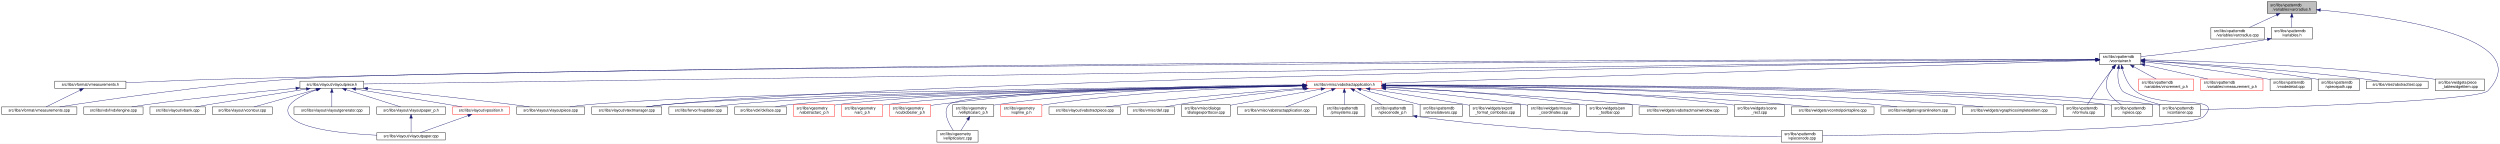
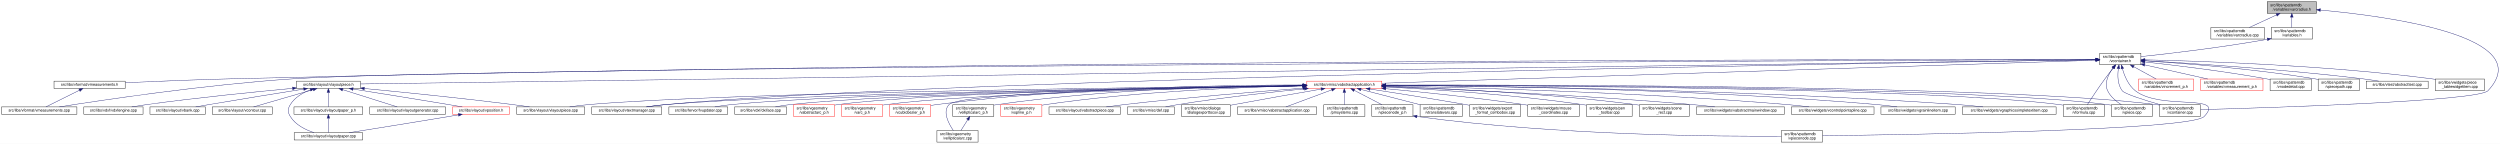
<svg xmlns="http://www.w3.org/2000/svg" xmlns:xlink="http://www.w3.org/1999/xlink" width="6501pt" height="374pt" viewBox="0.00 0.00 6501.38 374.00">
  <g id="graph0" class="graph" transform="scale(1 1) rotate(0) translate(4 370)">
    <polygon fill="white" stroke="transparent" points="-4,4 -4,-370 6497.38,-370 6497.38,4 -4,4" />
    <g id="node1" class="node">
      <g id="a_node1">
        <a xlink:title=" ">
          <polygon fill="#bfbfbf" stroke="black" points="5892,-335.5 5892,-365.5 6020,-365.5 6020,-335.5 5892,-335.5" />
          <text text-anchor="start" x="5900" y="-353.5" font-family="Helvetica,sans-Serif" font-size="10.00">src/libs/vpatterndb</text>
          <text text-anchor="middle" x="5956" y="-342.5" font-family="Helvetica,sans-Serif" font-size="10.00">/variables/varcradius.h</text>
        </a>
      </g>
    </g>
    <g id="node2" class="node">
      <g id="a_node2">
        <a xlink:href="../../d4/dfb/varcradius_8cpp.html" target="_top" xlink:title=" ">
          <polygon fill="white" stroke="black" points="5745.5,-268.5 5745.5,-298.5 5884.5,-298.5 5884.5,-268.5 5745.5,-268.5" />
          <text text-anchor="start" x="5753.5" y="-286.5" font-family="Helvetica,sans-Serif" font-size="10.00">src/libs/vpatterndb</text>
          <text text-anchor="middle" x="5815" y="-275.5" font-family="Helvetica,sans-Serif" font-size="10.00">/variables/varcradius.cpp</text>
        </a>
      </g>
    </g>
    <g id="edge1" class="edge">
      <path fill="none" stroke="midnightblue" d="M5916.15,-331.13C5893.75,-320.8 5866.22,-308.11 5845.54,-298.58" />
      <polygon fill="midnightblue" stroke="midnightblue" points="5914.86,-334.39 5925.41,-335.4 5917.79,-328.03 5914.86,-334.39" />
    </g>
    <g id="node3" class="node">
      <g id="a_node3">
        <a xlink:href="../../de/dca/variables_8h.html" target="_top" xlink:title=" ">
          <polygon fill="white" stroke="black" points="5902.5,-268.5 5902.5,-298.5 6009.5,-298.5 6009.5,-268.5 5902.5,-268.5" />
          <text text-anchor="start" x="5910.5" y="-286.5" font-family="Helvetica,sans-Serif" font-size="10.00">src/libs/vpatterndb</text>
          <text text-anchor="middle" x="5956" y="-275.5" font-family="Helvetica,sans-Serif" font-size="10.00">/variables.h</text>
        </a>
      </g>
    </g>
    <g id="edge2" class="edge">
      <path fill="none" stroke="midnightblue" d="M5956,-325.11C5956,-316.15 5956,-306.32 5956,-298.58" />
      <polygon fill="midnightblue" stroke="midnightblue" points="5952.5,-325.4 5956,-335.4 5959.5,-325.4 5952.5,-325.4" />
    </g>
    <g id="node31" class="node">
      <g id="a_node31">
        <a xlink:href="../../d6/d46/vcontainer_8cpp.html" target="_top" xlink:title=" ">
          <polygon fill="white" stroke="black" points="5611.5,-67.5 5611.5,-97.5 5718.5,-97.5 5718.5,-67.5 5611.5,-67.5" />
          <text text-anchor="start" x="5619.5" y="-85.5" font-family="Helvetica,sans-Serif" font-size="10.00">src/libs/vpatterndb</text>
          <text text-anchor="middle" x="5665" y="-74.5" font-family="Helvetica,sans-Serif" font-size="10.00">/vcontainer.cpp</text>
        </a>
      </g>
    </g>
    <g id="edge60" class="edge">
      <path fill="none" stroke="midnightblue" d="M6030.38,-343.84C6201.66,-328.27 6599.39,-276.06 6466,-134 6440.4,-106.73 5894.09,-89.68 5718.69,-84.89" />
      <polygon fill="midnightblue" stroke="midnightblue" points="6029.82,-340.38 6020.17,-344.75 6030.44,-347.35 6029.82,-340.38" />
    </g>
    <g id="node4" class="node">
      <g id="a_node4">
        <a xlink:href="../../d3/df7/vcontainer_8h.html" target="_top" xlink:title=" ">
          <polygon fill="white" stroke="black" points="5456.5,-201.5 5456.5,-231.5 5563.5,-231.5 5563.5,-201.5 5456.5,-201.5" />
          <text text-anchor="start" x="5464.5" y="-219.5" font-family="Helvetica,sans-Serif" font-size="10.00">src/libs/vpatterndb</text>
          <text text-anchor="middle" x="5510" y="-208.5" font-family="Helvetica,sans-Serif" font-size="10.00">/vcontainer.h</text>
        </a>
      </g>
    </g>
    <g id="edge3" class="edge">
      <path fill="none" stroke="midnightblue" d="M5892.35,-267.8C5769.64,-245.83 5636.2,-230.48 5563.68,-222.86" />
      <polygon fill="midnightblue" stroke="midnightblue" points="5891.84,-271.26 5902.3,-269.6 5893.08,-264.37 5891.84,-271.26" />
    </g>
    <g id="node5" class="node">
      <g id="a_node5">
        <a xlink:href="../../d4/dd6/vmeasurements_8h.html" target="_top" xlink:title=" ">
-           <polygon fill="white" stroke="black" points="138.5,-140 138.5,-159 323.5,-159 323.5,-140 138.5,-140" />
-           <text text-anchor="middle" x="231" y="-147" font-family="Helvetica,sans-Serif" font-size="10.00">src/libs/vformat/vmeasurements.h</text>
+           <polygon fill="white" stroke="black" points="136.5,-140 136.5,-159 321.5,-159 321.5,-140 136.5,-140" />
+           <text text-anchor="middle" x="229" y="-147" font-family="Helvetica,sans-Serif" font-size="10.00">src/libs/vformat/vmeasurements.h</text>
        </a>
      </g>
    </g>
    <g id="edge4" class="edge">
-       <path fill="none" stroke="midnightblue" d="M5446.26,-215.54C5024.1,-215.64 2586.75,-213.99 602,-165 507.11,-162.66 398.64,-158.21 323.6,-154.86" />
-       <polygon fill="midnightblue" stroke="midnightblue" points="5446.44,-219.04 5456.44,-215.53 5446.44,-212.04 5446.44,-219.04" />
+       <path fill="none" stroke="midnightblue" d="M5446.17,-215.55C5023.4,-215.74 2582.56,-214.57 595,-165 502.03,-162.68 395.83,-158.28 321.86,-154.93" />
+       <polygon fill="midnightblue" stroke="midnightblue" points="5446.36,-219.05 5456.36,-215.55 5446.36,-212.05 5446.36,-219.05" />
    </g>
    <g id="node6" class="node">
      <g id="a_node6">
        <a xlink:href="../../de/db3/vmeasurements_8cpp.html" target="_top" xlink:title=" ">
          <polygon fill="white" stroke="black" points="0,-73 0,-92 196,-92 196,-73 0,-73" />
          <text text-anchor="middle" x="98" y="-80" font-family="Helvetica,sans-Serif" font-size="10.00">src/libs/vformat/vmeasurements.cpp</text>
        </a>
      </g>
    </g>
    <g id="edge6" class="edge">
-       <path fill="none" stroke="midnightblue" d="M5446,-215.24C4915.53,-213.01 1254.64,-196.57 767,-165 536.69,-150.09 264.12,-109.77 151.14,-92.05" />
-       <polygon fill="midnightblue" stroke="midnightblue" points="5446.13,-218.74 5456.14,-215.28 5446.16,-211.74 5446.13,-218.74" />
+       <path fill="none" stroke="midnightblue" d="M5446.29,-215.25C4916.32,-213.1 1246.66,-197.1 758,-165 530.76,-150.07 261.87,-109.76 150.42,-92.05" />
+       <polygon fill="midnightblue" stroke="midnightblue" points="5446.41,-218.75 5456.42,-215.29 5446.44,-211.75 5446.41,-218.75" />
    </g>
    <g id="node7" class="node">
      <g id="a_node7">
        <a xlink:href="../../d6/de0/vlayoutpiece_8h.html" target="_top" xlink:title=" ">
-           <polygon fill="white" stroke="black" points="776,-140 776,-159 942,-159 942,-140 776,-140" />
-           <text text-anchor="middle" x="859" y="-147" font-family="Helvetica,sans-Serif" font-size="10.00">src/libs/vlayout/vlayoutpiece.h</text>
+           <polygon fill="white" stroke="black" points="767,-140 767,-159 933,-159 933,-140 767,-140" />
+           <text text-anchor="middle" x="850" y="-147" font-family="Helvetica,sans-Serif" font-size="10.00">src/libs/vlayout/vlayoutpiece.h</text>
        </a>
      </g>
    </g>
    <g id="edge7" class="edge">
-       <path fill="none" stroke="midnightblue" d="M5446.02,-214.61C4935.02,-207.46 1520.63,-159.75 942.18,-151.66" />
-       <polygon fill="midnightblue" stroke="midnightblue" points="5446.11,-218.11 5456.16,-214.75 5446.21,-211.11 5446.11,-218.11" />
+       <path fill="none" stroke="midnightblue" d="M5446.33,-214.61C4935.87,-207.49 1513.24,-159.75 933.39,-151.66" />
+       <polygon fill="midnightblue" stroke="midnightblue" points="5446.41,-218.11 5456.46,-214.75 5446.51,-211.11 5446.41,-218.11" />
    </g>
    <g id="node16" class="node">
      <g id="a_node16">
        <a xlink:href="../../d8/d70/vtextmanager_8cpp.html" target="_top" xlink:title=" ">
          <polygon fill="white" stroke="black" points="1535,-73 1535,-92 1717,-92 1717,-73 1535,-73" />
          <text text-anchor="middle" x="1626" y="-80" font-family="Helvetica,sans-Serif" font-size="10.00">src/libs/vlayout/vtextmanager.cpp</text>
        </a>
      </g>
    </g>
    <g id="edge18" class="edge">
      <path fill="none" stroke="midnightblue" d="M5446.07,-214.59C5011.94,-208.23 2490.63,-168.68 1726,-98 1710.19,-96.54 1693.06,-94.3 1677.52,-92.01" />
      <polygon fill="midnightblue" stroke="midnightblue" points="5446.19,-218.09 5456.24,-214.74 5446.29,-211.09 5446.19,-218.09" />
    </g>
    <g id="node17" class="node">
      <g id="a_node17">
        <a xlink:href="../../d5/d74/vabstractapplication_8h.html" target="_top" xlink:title=" ">
          <polygon fill="white" stroke="red" points="3394.5,-140 3394.5,-159 3589.5,-159 3589.5,-140 3394.5,-140" />
          <text text-anchor="middle" x="3492" y="-147" font-family="Helvetica,sans-Serif" font-size="10.00">src/libs/vmisc/vabstractapplication.h</text>
        </a>
      </g>
    </g>
    <g id="edge19" class="edge">
      <path fill="none" stroke="midnightblue" d="M5445.86,-213.43C5153.2,-204.01 3943.69,-165.05 3589.73,-153.65" />
      <polygon fill="midnightblue" stroke="midnightblue" points="5446.18,-216.95 5456.28,-213.77 5446.4,-209.95 5446.18,-216.95" />
    </g>
    <g id="edge52" class="edge">
      <path fill="none" stroke="midnightblue" d="M5504.87,-191.39C5502.56,-173.72 5502.65,-150.12 5515,-134 5521.37,-125.68 5573.38,-109.35 5614.39,-97.51" />
      <polygon fill="midnightblue" stroke="midnightblue" points="5501.46,-192.19 5506.53,-201.49 5508.36,-191.06 5501.46,-192.19" />
    </g>
    <g id="node32" class="node">
      <g id="a_node32">
        <a xlink:href="../../db/d11/vformula_8cpp.html" target="_top" xlink:title=" ">
          <polygon fill="white" stroke="black" points="5361.5,-67.5 5361.5,-97.5 5468.5,-97.5 5468.5,-67.5 5361.5,-67.5" />
          <text text-anchor="start" x="5369.5" y="-85.5" font-family="Helvetica,sans-Serif" font-size="10.00">src/libs/vpatterndb</text>
          <text text-anchor="middle" x="5415" y="-74.5" font-family="Helvetica,sans-Serif" font-size="10.00">/vformula.cpp</text>
        </a>
      </g>
    </g>
    <g id="edge53" class="edge">
      <path fill="none" stroke="midnightblue" d="M5491.82,-193.3C5484.85,-184.59 5476.91,-174.44 5470,-165 5453.06,-141.86 5434.67,-113.99 5424.03,-97.57" />
      <polygon fill="midnightblue" stroke="midnightblue" points="5489.14,-195.56 5498.15,-201.14 5494.59,-191.16 5489.14,-195.56" />
    </g>
-     <g id="node33" class="node">
-       <g id="a_node33">
+     <g id="node34" class="node">
+       <g id="a_node34">
+         <a xlink:href="../../d8/dba/vpiecenode_8cpp.html" target="_top" xlink:title=" ">
+           <polygon fill="white" stroke="black" points="4628.5,-0.5 4628.5,-30.5 4735.5,-30.5 4735.5,-0.5 4628.5,-0.5" />
+           <text text-anchor="start" x="4636.5" y="-18.5" font-family="Helvetica,sans-Serif" font-size="10.00">src/libs/vpatterndb</text>
+           <text text-anchor="middle" x="4682" y="-7.5" font-family="Helvetica,sans-Serif" font-size="10.00">/vpiecenode.cpp</text>
+         </a>
+       </g>
+     </g>
+     <g id="edge55" class="edge">
+       <path fill="none" stroke="midnightblue" d="M5515.3,-191.45C5520.65,-172.93 5530.81,-148.16 5549,-134 5616.03,-81.82 5786.6,-128.5 5728,-67 5693.49,-30.78 4944.95,-19.51 4735.83,-17.06" />
+       <polygon fill="midnightblue" stroke="midnightblue" points="5511.88,-190.69 5512.74,-201.25 5518.65,-192.46 5511.88,-190.69" />
+     </g>
+     <g id="node35" class="node">
+       <g id="a_node35">
        <a xlink:href="../../df/d7a/vpiece_8cpp.html" target="_top" xlink:title=" ">
          <polygon fill="white" stroke="black" points="5486.5,-67.5 5486.5,-97.5 5593.5,-97.5 5593.5,-67.5 5486.5,-67.5" />
          <text text-anchor="start" x="5494.5" y="-85.5" font-family="Helvetica,sans-Serif" font-size="10.00">src/libs/vpatterndb</text>
          <text text-anchor="middle" x="5540" y="-74.5" font-family="Helvetica,sans-Serif" font-size="10.00">/vpiece.cpp</text>
        </a>
      </g>
    </g>
-     <g id="edge55" class="edge">
+     <g id="edge57" class="edge">
      <path fill="none" stroke="midnightblue" d="M5490.88,-193.4C5478.97,-176.82 5467.55,-153.69 5477,-134 5484.46,-118.46 5499.3,-106.19 5512.7,-97.64" />
      <polygon fill="midnightblue" stroke="midnightblue" points="5488.18,-195.63 5497.05,-201.43 5493.73,-191.36 5488.18,-195.63" />
-     </g>
-     <g id="node35" class="node">
-       <g id="a_node35">
-         <a xlink:href="../../d8/dba/vpiecenode_8cpp.html" target="_top" xlink:title=" ">
-           <polygon fill="white" stroke="black" points="4628.5,-0.5 4628.5,-30.5 4735.5,-30.5 4735.5,-0.5 4628.5,-0.5" />
-           <text text-anchor="start" x="4636.5" y="-18.5" font-family="Helvetica,sans-Serif" font-size="10.00">src/libs/vpatterndb</text>
-           <text text-anchor="middle" x="4682" y="-7.5" font-family="Helvetica,sans-Serif" font-size="10.00">/vpiecenode.cpp</text>
-         </a>
-       </g>
-     </g>
-     <g id="edge56" class="edge">
-       <path fill="none" stroke="midnightblue" d="M5514.99,-191.46C5520.11,-172.95 5529.97,-148.19 5548,-134 5614.77,-81.48 5785.6,-128.5 5727,-67 5692.52,-30.82 4944.7,-19.52 4735.78,-17.07" />
-       <polygon fill="midnightblue" stroke="midnightblue" points="5511.57,-190.71 5512.56,-201.26 5518.37,-192.4 5511.57,-190.71" />
    </g>
    <g id="node45" class="node">
      <g id="a_node45">
        <a xlink:href="../../d1/de1/vincrement__p_8h.html" target="_top" xlink:title=" ">
          <polygon fill="white" stroke="red" points="5557.5,-134.5 5557.5,-164.5 5700.5,-164.5 5700.5,-134.5 5557.5,-134.5" />
          <text text-anchor="start" x="5565.5" y="-152.5" font-family="Helvetica,sans-Serif" font-size="10.00">src/libs/vpatterndb</text>
          <text text-anchor="middle" x="5629" y="-141.5" font-family="Helvetica,sans-Serif" font-size="10.00">/variables/vincrement_p.h</text>
        </a>
      </g>
    </g>
    <g id="edge50" class="edge">
      <path fill="none" stroke="midnightblue" d="M5544.65,-196.57C5563.37,-186.35 5586.09,-173.94 5603.23,-164.58" />
      <polygon fill="midnightblue" stroke="midnightblue" points="5542.92,-193.53 5535.82,-201.4 5546.28,-199.67 5542.92,-193.53" />
    </g>
    <g id="node46" class="node">
      <g id="a_node46">
        <a xlink:href="../../d6/dc1/vmeasurement__p_8h.html" target="_top" xlink:title=" ">
          <polygon fill="white" stroke="red" points="5719,-134.5 5719,-164.5 5881,-164.5 5881,-134.5 5719,-134.5" />
          <text text-anchor="start" x="5727" y="-152.5" font-family="Helvetica,sans-Serif" font-size="10.00">src/libs/vpatterndb</text>
          <text text-anchor="middle" x="5800" y="-141.5" font-family="Helvetica,sans-Serif" font-size="10.00">/variables/vmeasurement_p.h</text>
        </a>
      </g>
    </g>
    <g id="edge51" class="edge">
      <path fill="none" stroke="midnightblue" d="M5573.32,-201.31C5622.02,-190.39 5688.96,-175.39 5737.46,-164.52" />
      <polygon fill="midnightblue" stroke="midnightblue" points="5572.52,-197.9 5563.53,-203.5 5574.05,-204.73 5572.52,-197.9" />
    </g>
    <g id="node47" class="node">
      <g id="a_node47">
        <a xlink:href="../../d6/d91/vnodedetail_8cpp.html" target="_top" xlink:title=" ">
          <polygon fill="white" stroke="black" points="5899.5,-134.5 5899.5,-164.5 6006.5,-164.5 6006.5,-134.5 5899.5,-134.5" />
          <text text-anchor="start" x="5907.5" y="-152.5" font-family="Helvetica,sans-Serif" font-size="10.00">src/libs/vpatterndb</text>
          <text text-anchor="middle" x="5953" y="-141.5" font-family="Helvetica,sans-Serif" font-size="10.00">/vnodedetail.cpp</text>
        </a>
      </g>
    </g>
    <g id="edge54" class="edge">
      <path fill="none" stroke="midnightblue" d="M5574.06,-208.85C5649.83,-200.55 5779.61,-184.99 5890,-165 5893.09,-164.44 5896.26,-163.83 5899.45,-163.18" />
      <polygon fill="midnightblue" stroke="midnightblue" points="5573.3,-205.41 5563.74,-209.97 5574.06,-212.37 5573.3,-205.41" />
    </g>
    <g id="node48" class="node">
      <g id="a_node48">
        <a xlink:href="../../da/de1/vpiecepath_8cpp.html" target="_top" xlink:title=" ">
          <polygon fill="white" stroke="black" points="6024.5,-134.5 6024.5,-164.5 6131.5,-164.5 6131.5,-134.5 6024.5,-134.5" />
          <text text-anchor="start" x="6032.5" y="-152.5" font-family="Helvetica,sans-Serif" font-size="10.00">src/libs/vpatterndb</text>
          <text text-anchor="middle" x="6078" y="-141.5" font-family="Helvetica,sans-Serif" font-size="10.00">/vpiecepath.cpp</text>
        </a>
      </g>
    </g>
-     <g id="edge57" class="edge">
+     <g id="edge56" class="edge">
      <path fill="none" stroke="midnightblue" d="M5574.02,-211.79C5670.38,-205.61 5858.24,-191.21 6016,-165 6018.73,-164.55 6021.51,-164.04 6024.32,-163.51" />
      <polygon fill="midnightblue" stroke="midnightblue" points="5573.61,-208.31 5563.85,-212.44 5574.05,-215.3 5573.61,-208.31" />
    </g>
    <g id="node49" class="node">
      <g id="a_node49">
        <a xlink:href="../../d1/d3a/abstracttest_8cpp.html" target="_top" xlink:title=" ">
          <polygon fill="white" stroke="black" points="6149.5,-140 6149.5,-159 6310.5,-159 6310.5,-140 6149.5,-140" />
          <text text-anchor="middle" x="6230" y="-147" font-family="Helvetica,sans-Serif" font-size="10.00">src/libs/vtest/abstracttest.cpp</text>
        </a>
      </g>
    </g>
    <g id="edge58" class="edge">
      <path fill="none" stroke="midnightblue" d="M5574.05,-212.11C5688.25,-205.67 5934.43,-190.05 6141,-165 6154.37,-163.38 6168.8,-161.21 6182.07,-159.05" />
      <polygon fill="midnightblue" stroke="midnightblue" points="5573.54,-208.63 5563.75,-212.68 5573.93,-215.62 5573.54,-208.63" />
    </g>
    <g id="node50" class="node">
      <g id="a_node50">
        <a xlink:href="../../da/db4/piece__tablewidgetitem_8cpp.html" target="_top" xlink:title=" ">
          <polygon fill="white" stroke="black" points="6329,-134.5 6329,-164.5 6457,-164.5 6457,-134.5 6329,-134.5" />
          <text text-anchor="start" x="6337" y="-152.5" font-family="Helvetica,sans-Serif" font-size="10.00">src/libs/vwidgets/piece</text>
          <text text-anchor="middle" x="6393" y="-141.5" font-family="Helvetica,sans-Serif" font-size="10.00">_tablewidgetitem.cpp</text>
        </a>
      </g>
    </g>
    <g id="edge59" class="edge">
      <path fill="none" stroke="midnightblue" d="M5574.12,-214.41C5711.43,-211.45 6043.9,-200.86 6320,-165 6322.95,-164.62 6325.95,-164.19 6328.99,-163.72" />
      <polygon fill="midnightblue" stroke="midnightblue" points="5573.71,-210.92 5563.79,-214.63 5573.86,-217.92 5573.71,-210.92" />
    </g>
    <g id="edge5" class="edge">
-       <path fill="none" stroke="midnightblue" d="M204.28,-135.44C177.94,-122.57 138.43,-103.26 115.73,-92.17" />
-       <polygon fill="midnightblue" stroke="midnightblue" points="202.82,-138.62 213.34,-139.87 205.89,-132.33 202.82,-138.62" />
+       <path fill="none" stroke="midnightblue" d="M202.34,-135.27C176.4,-122.4 137.72,-103.21 115.47,-92.17" />
+       <polygon fill="midnightblue" stroke="midnightblue" points="201.09,-138.56 211.6,-139.87 204.2,-132.29 201.09,-138.56" />
    </g>
    <g id="node8" class="node">
      <g id="a_node8">
        <a xlink:href="../../dd/d66/vdxfengine_8cpp.html" target="_top" xlink:title=" ">
          <polygon fill="white" stroke="black" points="214,-73 214,-92 368,-92 368,-73 214,-73" />
          <text text-anchor="middle" x="291" y="-80" font-family="Helvetica,sans-Serif" font-size="10.00">src/libs/vdxf/vdxfengine.cpp</text>
        </a>
      </g>
    </g>
    <g id="edge8" class="edge">
-       <path fill="none" stroke="midnightblue" d="M765.55,-140.46C668.29,-131.68 511.66,-116.39 377,-98 364.4,-96.28 350.81,-94.13 338.23,-92.01" />
-       <polygon fill="midnightblue" stroke="midnightblue" points="765.38,-143.96 775.65,-141.36 766,-136.98 765.38,-143.96" />
+       <path fill="none" stroke="midnightblue" d="M756.72,-140.23C661.17,-131.35 508.43,-116.08 377,-98 364.55,-96.29 351.13,-94.16 338.68,-92.07" />
+       <polygon fill="midnightblue" stroke="midnightblue" points="756.65,-143.73 766.93,-141.17 757.3,-136.76 756.65,-143.73" />
    </g>
    <g id="node9" class="node">
      <g id="a_node9">
        <a xlink:href="../../de/da8/vbank_8cpp.html" target="_top" xlink:title=" ">
          <polygon fill="white" stroke="black" points="386,-73 386,-92 530,-92 530,-73 386,-73" />
          <text text-anchor="middle" x="458" y="-80" font-family="Helvetica,sans-Serif" font-size="10.00">src/libs/vlayout/vbank.cpp</text>
        </a>
      </g>
    </g>
    <g id="edge9" class="edge">
-       <path fill="none" stroke="midnightblue" d="M792.51,-138.42C727.74,-128.5 626.52,-112.74 539,-98 527.87,-96.13 515.9,-94.03 504.66,-92.02" />
-       <polygon fill="midnightblue" stroke="midnightblue" points="792.17,-141.9 802.58,-139.96 793.23,-134.98 792.17,-141.9" />
+       <path fill="none" stroke="midnightblue" d="M785.57,-138.35C722.64,-128.36 624.17,-112.54 539,-98 528.02,-96.13 516.21,-94.05 505.09,-92.06" />
+       <polygon fill="midnightblue" stroke="midnightblue" points="785.32,-141.85 795.74,-139.96 786.41,-134.94 785.32,-141.85" />
    </g>
    <g id="node10" class="node">
      <g id="a_node10">
        <a xlink:href="../../df/d5d/vcontour_8cpp.html" target="_top" xlink:title=" ">
          <polygon fill="white" stroke="black" points="548,-73 548,-92 704,-92 704,-73 548,-73" />
          <text text-anchor="middle" x="626" y="-80" font-family="Helvetica,sans-Serif" font-size="10.00">src/libs/vlayout/vcontour.cpp</text>
        </a>
      </g>
    </g>
    <g id="edge10" class="edge">
-       <path fill="none" stroke="midnightblue" d="M818.39,-137.17C772.32,-124.32 698.2,-103.64 656.7,-92.06" />
-       <polygon fill="midnightblue" stroke="midnightblue" points="817.49,-140.55 828.06,-139.87 819.37,-133.81 817.49,-140.55" />
+       <path fill="none" stroke="midnightblue" d="M810.4,-137.01C766.07,-124.15 695.25,-103.59 655.51,-92.06" />
+       <polygon fill="midnightblue" stroke="midnightblue" points="809.68,-140.44 820.25,-139.87 811.63,-133.72 809.68,-140.44" />
    </g>
    <g id="node11" class="node">
      <g id="a_node11">
        <a xlink:href="../../d1/dd1/vlayoutpaper_8cpp.html" target="_top" xlink:title=" ">
-           <polygon fill="white" stroke="black" points="976,-6 976,-25 1154,-25 1154,-6 976,-6" />
-           <text text-anchor="middle" x="1065" y="-13" font-family="Helvetica,sans-Serif" font-size="10.00">src/libs/vlayout/vlayoutpaper.cpp</text>
+           <polygon fill="white" stroke="black" points="761,-6 761,-25 939,-25 939,-6 761,-6" />
+           <text text-anchor="middle" x="850" y="-13" font-family="Helvetica,sans-Serif" font-size="10.00">src/libs/vlayout/vlayoutpaper.cpp</text>
        </a>
      </g>
    </g>
    <g id="edge11" class="edge">
-       <path fill="none" stroke="midnightblue" d="M819.85,-136.68C779.41,-122.51 725.53,-96.9 751,-67 779.42,-33.64 893.34,-22.23 975.79,-18.38" />
-       <polygon fill="midnightblue" stroke="midnightblue" points="818.93,-140.06 829.52,-139.95 821.17,-133.43 818.93,-140.06" />
+       <path fill="none" stroke="midnightblue" d="M803.17,-136.5C783.49,-128.89 762.52,-116.81 751,-98 743.8,-86.25 743.8,-78.75 751,-67 764.4,-45.12 790.6,-32.34 812.68,-25.12" />
+       <polygon fill="midnightblue" stroke="midnightblue" points="802.09,-139.83 812.68,-139.88 804.43,-133.23 802.09,-139.83" />
    </g>
    <g id="node12" class="node">
      <g id="a_node12">
-         <a xlink:href="../../d3/d39/vlayoutgenerator_8cpp.html" target="_top" xlink:title=" ">
-           <polygon fill="white" stroke="black" points="760.5,-73 760.5,-92 957.5,-92 957.5,-73 760.5,-73" />
-           <text text-anchor="middle" x="859" y="-80" font-family="Helvetica,sans-Serif" font-size="10.00">src/libs/vlayout/vlayoutgenerator.cpp</text>
+         <a xlink:href="../../d2/d2d/vlayoutpaper__p_8h.html" target="_top" xlink:title=" ">
+           <polygon fill="white" stroke="black" points="760.5,-73 760.5,-92 939.5,-92 939.5,-73 760.5,-73" />
+           <text text-anchor="middle" x="850" y="-80" font-family="Helvetica,sans-Serif" font-size="10.00">src/libs/vlayout/vlayoutpaper_p.h</text>
        </a>
      </g>
    </g>
    <g id="edge12" class="edge">
-       <path fill="none" stroke="midnightblue" d="M859,-129.54C859,-117.17 859,-101.62 859,-92.13" />
-       <polygon fill="midnightblue" stroke="midnightblue" points="855.5,-129.73 859,-139.73 862.5,-129.73 855.5,-129.73" />
+       <path fill="none" stroke="midnightblue" d="M850,-129.54C850,-117.17 850,-101.62 850,-92.13" />
+       <polygon fill="midnightblue" stroke="midnightblue" points="846.5,-129.73 850,-139.73 853.5,-129.73 846.5,-129.73" />
    </g>
    <g id="node13" class="node">
      <g id="a_node13">
-         <a xlink:href="../../d2/d2d/vlayoutpaper__p_8h.html" target="_top" xlink:title=" ">
-           <polygon fill="white" stroke="black" points="975.5,-73 975.5,-92 1154.5,-92 1154.5,-73 975.5,-73" />
-           <text text-anchor="middle" x="1065" y="-80" font-family="Helvetica,sans-Serif" font-size="10.00">src/libs/vlayout/vlayoutpaper_p.h</text>
-         </a>
-       </g>
-     </g>
-     <g id="edge13" class="edge">
-       <path fill="none" stroke="midnightblue" d="M895.93,-136.85C936.73,-123.97 1001.47,-103.55 1037.86,-92.06" />
-       <polygon fill="midnightblue" stroke="midnightblue" points="894.84,-133.52 886.36,-139.87 896.94,-140.2 894.84,-133.52" />
+         <a xlink:href="../../d3/d39/vlayoutgenerator_8cpp.html" target="_top" xlink:title=" ">
+           <polygon fill="white" stroke="black" points="957.5,-73 957.5,-92 1154.5,-92 1154.5,-73 957.5,-73" />
+           <text text-anchor="middle" x="1056" y="-80" font-family="Helvetica,sans-Serif" font-size="10.00">src/libs/vlayout/vlayoutgenerator.cpp</text>
+         </a>
+       </g>
+     </g>
+     <g id="edge14" class="edge">
+       <path fill="none" stroke="midnightblue" d="M886.93,-136.85C927.73,-123.97 992.47,-103.55 1028.86,-92.06" />
+       <polygon fill="midnightblue" stroke="midnightblue" points="885.84,-133.52 877.36,-139.87 887.94,-140.2 885.84,-133.52" />
    </g>
    <g id="node14" class="node">
      <g id="a_node14">
        <a xlink:href="../../dd/d70/vlayoutpiece_8cpp.html" target="_top" xlink:title=" ">
          <polygon fill="white" stroke="black" points="1339.5,-73 1339.5,-92 1516.5,-92 1516.5,-73 1339.5,-73" />
          <text text-anchor="middle" x="1428" y="-80" font-family="Helvetica,sans-Serif" font-size="10.00">src/libs/vlayout/vlayoutpiece.cpp</text>
        </a>
      </g>
    </g>
    <g id="edge15" class="edge">
-       <path fill="none" stroke="midnightblue" d="M952.24,-139.62C1047.35,-130.29 1199.14,-114.69 1330,-98 1343.99,-96.22 1359.07,-94.09 1373.11,-92.02" />
-       <polygon fill="midnightblue" stroke="midnightblue" points="951.68,-136.15 942.07,-140.61 952.37,-143.12 951.68,-136.15" />
+       <path fill="none" stroke="midnightblue" d="M943.42,-139.84C1040.25,-130.6 1195.92,-114.97 1330,-98 1343.99,-96.23 1359.07,-94.11 1373.11,-92.04" />
+       <polygon fill="midnightblue" stroke="midnightblue" points="942.99,-136.37 933.37,-140.8 943.66,-143.34 942.99,-136.37" />
    </g>
    <g id="node15" class="node">
      <g id="a_node15">
        <a xlink:href="../../db/d5c/vposition_8h.html" target="_top" xlink:title=" ">
          <polygon fill="white" stroke="red" points="1173,-73 1173,-92 1321,-92 1321,-73 1173,-73" />
          <text text-anchor="middle" x="1247" y="-80" font-family="Helvetica,sans-Serif" font-size="10.00">src/libs/vlayout/vposition.h</text>
        </a>
      </g>
    </g>
    <g id="edge16" class="edge">
-       <path fill="none" stroke="midnightblue" d="M920.85,-138.34C982.29,-128.23 1079.18,-112.2 1163,-98 1174.24,-96.1 1186.31,-94.03 1197.71,-92.06" />
-       <polygon fill="midnightblue" stroke="midnightblue" points="920.22,-134.9 910.92,-139.98 921.36,-141.81 920.22,-134.9" />
-     </g>
-     <g id="edge14" class="edge">
-       <path fill="none" stroke="midnightblue" d="M1065,-62.54C1065,-50.17 1065,-34.62 1065,-25.13" />
-       <polygon fill="midnightblue" stroke="midnightblue" points="1061.5,-62.73 1065,-72.73 1068.5,-62.73 1061.5,-62.73" />
+       <path fill="none" stroke="midnightblue" d="M914.26,-138.34C977.56,-128.29 1076.99,-112.36 1163,-98 1174.39,-96.1 1186.63,-94.01 1198.16,-92.02" />
+       <polygon fill="midnightblue" stroke="midnightblue" points="913.36,-134.94 904.03,-139.97 914.46,-141.86 913.36,-134.94" />
+     </g>
+     <g id="edge13" class="edge">
+       <path fill="none" stroke="midnightblue" d="M850,-62.54C850,-50.17 850,-34.62 850,-25.13" />
+       <polygon fill="midnightblue" stroke="midnightblue" points="846.5,-62.73 850,-72.73 853.5,-62.73 846.5,-62.73" />
    </g>
    <g id="edge17" class="edge">
-       <path fill="none" stroke="midnightblue" d="M1213.22,-69.44C1177.12,-56.54 1120.79,-36.42 1088.98,-25.06" />
-       <polygon fill="midnightblue" stroke="midnightblue" points="1212.24,-72.8 1222.83,-72.87 1214.59,-66.21 1212.24,-72.8" />
+       <path fill="none" stroke="midnightblue" d="M1188.3,-71.28C1179.81,-69.83 1171.18,-68.37 1163,-67 1072.2,-51.84 966.44,-34.93 904.03,-25.03" />
+       <polygon fill="midnightblue" stroke="midnightblue" points="1187.71,-74.73 1198.16,-72.98 1188.89,-67.83 1187.71,-74.73" />
    </g>
    <g id="edge30" class="edge">
      <path fill="none" stroke="midnightblue" d="M3384.37,-147.46C3028.47,-143.73 1891.46,-129.61 1526,-98 1510.15,-96.63 1492.96,-94.36 1477.47,-92.01" />
      <polygon fill="midnightblue" stroke="midnightblue" points="3384.38,-150.96 3394.42,-147.56 3384.45,-143.96 3384.38,-150.96" />
    </g>
    <g id="edge31" class="edge">
      <path fill="none" stroke="midnightblue" d="M3384.42,-147.05C3053.04,-142.34 2050.66,-126.09 1726,-98 1709.92,-96.61 1692.48,-94.35 1676.74,-92.02" />
      <polygon fill="midnightblue" stroke="midnightblue" points="3384.45,-150.55 3394.5,-147.2 3384.55,-143.55 3384.45,-150.55" />
    </g>
    <g id="node18" class="node">
      <g id="a_node18">
        <a xlink:href="../../d4/d90/fvupdater_8cpp.html" target="_top" xlink:title=" ">
          <polygon fill="white" stroke="black" points="1735.5,-73 1735.5,-92 1888.5,-92 1888.5,-73 1735.5,-73" />
          <text text-anchor="middle" x="1812" y="-80" font-family="Helvetica,sans-Serif" font-size="10.00">src/libs/fervor/fvupdater.cpp</text>
        </a>
      </g>
    </g>
    <g id="edge20" class="edge">
      <path fill="none" stroke="midnightblue" d="M3384,-147.02C3074.23,-142.45 2186.42,-127.13 1897,-98 1883.3,-96.62 1868.46,-94.36 1855.09,-92.03" />
      <polygon fill="midnightblue" stroke="midnightblue" points="3384.28,-150.52 3394.33,-147.17 3384.38,-143.52 3384.28,-150.52" />
    </g>
    <g id="node19" class="node">
      <g id="a_node19">
        <a xlink:href="../../d9/dc8/dxiface_8cpp.html" target="_top" xlink:title=" ">
          <polygon fill="white" stroke="black" points="1906.5,-73 1906.5,-92 2041.5,-92 2041.5,-73 1906.5,-73" />
          <text text-anchor="middle" x="1974" y="-80" font-family="Helvetica,sans-Serif" font-size="10.00">src/libs/vdxf/dxiface.cpp</text>
        </a>
      </g>
    </g>
    <g id="edge21" class="edge">
      <path fill="none" stroke="midnightblue" d="M3384.31,-146.87C3095.53,-142.17 2308.32,-126.99 2050,-98 2037.72,-96.62 2024.45,-94.36 2012.49,-92.03" />
      <polygon fill="midnightblue" stroke="midnightblue" points="3384.32,-150.37 3394.37,-147.04 3384.43,-143.37 3384.32,-150.37" />
    </g>
    <g id="node20" class="node">
      <g id="a_node20">
        <a xlink:href="../../da/d75/vabstractarc__p_8h.html" target="_top" xlink:title=" ">
          <polygon fill="white" stroke="red" points="2059.5,-67.5 2059.5,-97.5 2166.5,-97.5 2166.5,-67.5 2059.5,-67.5" />
          <text text-anchor="start" x="2067.5" y="-85.5" font-family="Helvetica,sans-Serif" font-size="10.00">src/libs/vgeometry</text>
          <text text-anchor="middle" x="2113" y="-74.5" font-family="Helvetica,sans-Serif" font-size="10.00">/vabstractarc_p.h</text>
        </a>
      </g>
    </g>
    <g id="edge22" class="edge">
      <path fill="none" stroke="midnightblue" d="M3384.14,-147.02C3112.91,-142.89 2407.56,-129.36 2175,-98 2172.26,-97.63 2169.47,-97.2 2166.65,-96.71" />
      <polygon fill="midnightblue" stroke="midnightblue" points="3384.33,-150.53 3394.38,-147.18 3384.44,-143.53 3384.33,-150.53" />
    </g>
    <g id="node21" class="node">
      <g id="a_node21">
        <a xlink:href="../../dc/da3/varc__p_8h.html" target="_top" xlink:title=" ">
          <polygon fill="white" stroke="red" points="2184.5,-67.5 2184.5,-97.5 2291.5,-97.5 2291.5,-67.5 2184.5,-67.5" />
          <text text-anchor="start" x="2192.5" y="-85.5" font-family="Helvetica,sans-Serif" font-size="10.00">src/libs/vgeometry</text>
          <text text-anchor="middle" x="2238" y="-74.5" font-family="Helvetica,sans-Serif" font-size="10.00">/varc_p.h</text>
        </a>
      </g>
    </g>
    <g id="edge23" class="edge">
      <path fill="none" stroke="midnightblue" d="M3384.13,-146.52C3131.58,-141.46 2507.6,-126.42 2300,-98 2297.26,-97.63 2294.47,-97.19 2291.65,-96.7" />
      <polygon fill="midnightblue" stroke="midnightblue" points="3384.35,-150.02 3394.42,-146.72 3384.49,-143.02 3384.35,-150.02" />
    </g>
    <g id="node22" class="node">
      <g id="a_node22">
        <a xlink:href="../../d5/d8e/vcubicbezier__p_8h.html" target="_top" xlink:title=" ">
          <polygon fill="white" stroke="red" points="2309.5,-67.5 2309.5,-97.5 2416.5,-97.5 2416.5,-67.5 2309.5,-67.5" />
          <text text-anchor="start" x="2317.5" y="-85.5" font-family="Helvetica,sans-Serif" font-size="10.00">src/libs/vgeometry</text>
          <text text-anchor="middle" x="2363" y="-74.5" font-family="Helvetica,sans-Serif" font-size="10.00">/vcubicbezier_p.h</text>
        </a>
      </g>
    </g>
    <g id="edge24" class="edge">
      <path fill="none" stroke="midnightblue" d="M3384.15,-149.14C3191.82,-148.99 2777.31,-142.86 2431,-98 2426.33,-97.4 2421.51,-96.64 2416.68,-95.79" />
      <polygon fill="midnightblue" stroke="midnightblue" points="3384.26,-152.64 3394.26,-149.14 3384.26,-145.64 3384.26,-152.64" />
    </g>
    <g id="node23" class="node">
      <g id="a_node23">
        <a xlink:href="../../d6/dfb/vellipticalarc_8cpp.html" target="_top" xlink:title=" ">
          <polygon fill="white" stroke="black" points="2432.5,-0.5 2432.5,-30.5 2539.5,-30.5 2539.5,-0.5 2432.5,-0.5" />
          <text text-anchor="start" x="2440.5" y="-18.5" font-family="Helvetica,sans-Serif" font-size="10.00">src/libs/vgeometry</text>
          <text text-anchor="middle" x="2486" y="-7.5" font-family="Helvetica,sans-Serif" font-size="10.00">/vellipticalarc.cpp</text>
        </a>
      </g>
    </g>
    <g id="edge25" class="edge">
      <path fill="none" stroke="midnightblue" d="M3384.1,-147.15C3126.64,-143.42 2495.35,-130.92 2464,-98 2446.42,-79.53 2462.9,-48.52 2475.26,-30.54" />
      <polygon fill="midnightblue" stroke="midnightblue" points="3384.17,-150.66 3394.22,-147.3 3384.27,-143.66 3384.17,-150.66" />
    </g>
    <g id="node24" class="node">
      <g id="a_node24">
        <a xlink:href="../../df/dde/vellipticalarc__p_8h.html" target="_top" xlink:title=" ">
          <polygon fill="white" stroke="black" points="2473.5,-67.5 2473.5,-97.5 2580.5,-97.5 2580.5,-67.5 2473.5,-67.5" />
          <text text-anchor="start" x="2481.5" y="-85.5" font-family="Helvetica,sans-Serif" font-size="10.00">src/libs/vgeometry</text>
          <text text-anchor="middle" x="2527" y="-74.5" font-family="Helvetica,sans-Serif" font-size="10.00">/vellipticalarc_p.h</text>
        </a>
      </g>
    </g>
    <g id="edge26" class="edge">
      <path fill="none" stroke="midnightblue" d="M3384.03,-148.51C3214.04,-147.16 2874,-138.98 2589,-98 2586.26,-97.61 2583.47,-97.15 2580.66,-96.65" />
      <polygon fill="midnightblue" stroke="midnightblue" points="3384.21,-152.01 3394.24,-148.58 3384.26,-145.01 3384.21,-152.01" />
    </g>
    <g id="node25" class="node">
      <g id="a_node25">
        <a xlink:href="../../d1/d76/vspline__p_8h.html" target="_top" xlink:title=" ">
          <polygon fill="white" stroke="red" points="2598.5,-67.5 2598.5,-97.5 2705.5,-97.5 2705.5,-67.5 2598.5,-67.5" />
          <text text-anchor="start" x="2606.5" y="-85.5" font-family="Helvetica,sans-Serif" font-size="10.00">src/libs/vgeometry</text>
          <text text-anchor="middle" x="2652" y="-74.5" font-family="Helvetica,sans-Serif" font-size="10.00">/vspline_p.h</text>
        </a>
      </g>
    </g>
    <g id="edge28" class="edge">
      <path fill="none" stroke="midnightblue" d="M3384.09,-146.97C3233.51,-143.6 2952.14,-132.76 2715,-98 2711.89,-97.54 2708.71,-97.01 2705.5,-96.43" />
      <polygon fill="midnightblue" stroke="midnightblue" points="3384.19,-150.48 3394.26,-147.19 3384.34,-143.48 3384.19,-150.48" />
    </g>
    <g id="node26" class="node">
      <g id="a_node26">
        <a xlink:href="../../d9/d15/vabstractpiece_8cpp.html" target="_top" xlink:title=" ">
          <polygon fill="white" stroke="black" points="2724,-73 2724,-92 2910,-92 2910,-73 2724,-73" />
          <text text-anchor="middle" x="2817" y="-80" font-family="Helvetica,sans-Serif" font-size="10.00">src/libs/vlayout/vabstractpiece.cpp</text>
        </a>
      </g>
    </g>
    <g id="edge29" class="edge">
      <path fill="none" stroke="midnightblue" d="M3384.01,-140.71C3268.69,-131.98 3080.67,-116.6 2919,-98 2904.07,-96.28 2887.96,-94.13 2873.05,-92.02" />
      <polygon fill="midnightblue" stroke="midnightblue" points="3384.02,-144.22 3394.25,-141.48 3384.55,-137.24 3384.02,-144.22" />
    </g>
    <g id="node27" class="node">
      <g id="a_node27">
        <a xlink:href="../../d6/d0b/def_8cpp.html" target="_top" xlink:title=" ">
          <polygon fill="white" stroke="black" points="2928,-73 2928,-92 3050,-92 3050,-73 2928,-73" />
          <text text-anchor="middle" x="2989" y="-80" font-family="Helvetica,sans-Serif" font-size="10.00">src/libs/vmisc/def.cpp</text>
        </a>
      </g>
    </g>
    <g id="edge32" class="edge">
      <path fill="none" stroke="midnightblue" d="M3388.36,-139C3300.42,-130.33 3171.05,-116.1 3059,-98 3048.59,-96.32 3037.37,-94.15 3027.03,-92.01" />
      <polygon fill="midnightblue" stroke="midnightblue" points="3388.04,-142.49 3398.34,-139.98 3388.73,-135.52 3388.04,-142.49" />
    </g>
    <g id="node28" class="node">
      <g id="a_node28">
        <a xlink:href="../../db/d65/dialogexporttocsv_8cpp.html" target="_top" xlink:title=" ">
          <polygon fill="white" stroke="black" points="3068.5,-67.5 3068.5,-97.5 3195.5,-97.5 3195.5,-67.5 3068.5,-67.5" />
          <text text-anchor="start" x="3076.5" y="-85.5" font-family="Helvetica,sans-Serif" font-size="10.00">src/libs/vmisc/dialogs</text>
          <text text-anchor="middle" x="3132" y="-74.5" font-family="Helvetica,sans-Serif" font-size="10.00">/dialogexporttocsv.cpp</text>
        </a>
      </g>
    </g>
    <g id="edge33" class="edge">
      <path fill="none" stroke="midnightblue" d="M3431.54,-138.26C3373.41,-128.32 3283.11,-112.63 3205,-98 3201.95,-97.43 3198.83,-96.84 3195.69,-96.24" />
      <polygon fill="midnightblue" stroke="midnightblue" points="3431.2,-141.75 3441.65,-139.98 3432.38,-134.85 3431.2,-141.75" />
    </g>
    <g id="node29" class="node">
      <g id="a_node29">
        <a xlink:href="../../d0/df6/vabstractapplication_8cpp.html" target="_top" xlink:title=" ">
          <polygon fill="white" stroke="black" points="3214,-73 3214,-92 3420,-92 3420,-73 3214,-73" />
          <text text-anchor="middle" x="3317" y="-80" font-family="Helvetica,sans-Serif" font-size="10.00">src/libs/vmisc/vabstractapplication.cpp</text>
        </a>
      </g>
    </g>
    <g id="edge34" class="edge">
      <path fill="none" stroke="midnightblue" d="M3459.07,-136.27C3424.34,-123.37 3370.51,-103.38 3340.06,-92.06" />
      <polygon fill="midnightblue" stroke="midnightblue" points="3458.17,-139.67 3468.76,-139.87 3460.61,-133.11 3458.17,-139.67" />
    </g>
    <g id="node30" class="node">
      <g id="a_node30">
        <a xlink:href="../../d4/d4f/pmsystems_8cpp.html" target="_top" xlink:title=" ">
          <polygon fill="white" stroke="black" points="3438.5,-67.5 3438.5,-97.5 3545.5,-97.5 3545.5,-67.5 3438.5,-67.5" />
          <text text-anchor="start" x="3446.5" y="-85.5" font-family="Helvetica,sans-Serif" font-size="10.00">src/libs/vpatterndb</text>
          <text text-anchor="middle" x="3492" y="-74.5" font-family="Helvetica,sans-Serif" font-size="10.00">/pmsystems.cpp</text>
        </a>
      </g>
    </g>
    <g id="edge35" class="edge">
      <path fill="none" stroke="midnightblue" d="M3492,-129.41C3492,-119.22 3492,-106.9 3492,-97.59" />
      <polygon fill="midnightblue" stroke="midnightblue" points="3488.5,-129.73 3492,-139.73 3495.5,-129.73 3488.5,-129.73" />
    </g>
    <g id="edge36" class="edge">
-       <path fill="none" stroke="midnightblue" d="M3599.87,-148.8C3973.17,-149.39 5208.72,-147.45 5602,-98 5605.01,-97.62 5608.08,-97.16 5611.17,-96.64" />
-       <polygon fill="midnightblue" stroke="midnightblue" points="3599.62,-145.3 3589.61,-148.78 3599.61,-152.3 3599.62,-145.3" />
+       <path fill="none" stroke="midnightblue" d="M3599.93,-148.85C3973.43,-149.61 5209.62,-148.16 5603,-98 5605.74,-97.65 5608.54,-97.23 5611.35,-96.76" />
+       <polygon fill="midnightblue" stroke="midnightblue" points="3599.67,-145.35 3589.66,-148.83 3599.66,-152.35 3599.67,-145.35" />
    </g>
    <g id="edge37" class="edge">
      <path fill="none" stroke="midnightblue" d="M3599.75,-148.39C3943.21,-147.6 5009.68,-141.6 5352,-98 5355.01,-97.62 5358.08,-97.15 5361.17,-96.63" />
      <polygon fill="midnightblue" stroke="midnightblue" points="3599.55,-144.89 3589.56,-148.41 3599.56,-151.89 3599.55,-144.89" />
    </g>
-     <g id="edge38" class="edge">
-       <path fill="none" stroke="midnightblue" d="M3599.86,-148.61C3958.52,-148.52 5109.25,-144.52 5477,-98 5480.01,-97.62 5483.08,-97.16 5486.17,-96.64" />
-       <polygon fill="midnightblue" stroke="midnightblue" points="3599.73,-145.11 3589.73,-148.61 3599.74,-152.11 3599.73,-145.11" />
-     </g>
-     <g id="node34" class="node">
-       <g id="a_node34">
+     <g id="node33" class="node">
+       <g id="a_node33">
        <a xlink:href="../../df/dba/vpiecenode__p_8h.html" target="_top" xlink:title=" ">
          <polygon fill="white" stroke="black" points="3563.5,-67.5 3563.5,-97.5 3670.5,-97.5 3670.5,-67.5 3563.5,-67.5" />
          <text text-anchor="start" x="3571.5" y="-85.5" font-family="Helvetica,sans-Serif" font-size="10.00">src/libs/vpatterndb</text>
          <text text-anchor="middle" x="3617" y="-74.5" font-family="Helvetica,sans-Serif" font-size="10.00">/vpiecenode_p.h</text>
        </a>
      </g>
    </g>
-     <g id="edge39" class="edge">
+     <g id="edge38" class="edge">
      <path fill="none" stroke="midnightblue" d="M3517.59,-135.19C3538.61,-124.26 3568.33,-108.81 3589.79,-97.65" />
      <polygon fill="midnightblue" stroke="midnightblue" points="3515.86,-132.15 3508.6,-139.87 3519.09,-138.36 3515.86,-132.15" />
+     </g>
+     <g id="edge40" class="edge">
+       <path fill="none" stroke="midnightblue" d="M3599.86,-148.61C3958.52,-148.52 5109.25,-144.52 5477,-98 5480.01,-97.62 5483.08,-97.16 5486.17,-96.64" />
+       <polygon fill="midnightblue" stroke="midnightblue" points="3599.73,-145.11 3589.73,-148.61 3599.74,-152.11 3599.73,-145.11" />
    </g>
    <g id="node36" class="node">
      <g id="a_node36">
        <a xlink:href="../../de/d3e/vtranslatevars_8cpp.html" target="_top" xlink:title=" ">
          <polygon fill="white" stroke="black" points="3689,-67.5 3689,-97.5 3799,-97.5 3799,-67.5 3689,-67.5" />
          <text text-anchor="start" x="3697" y="-85.5" font-family="Helvetica,sans-Serif" font-size="10.00">src/libs/vpatterndb</text>
          <text text-anchor="middle" x="3744" y="-74.5" font-family="Helvetica,sans-Serif" font-size="10.00">/vtranslatevars.cpp</text>
        </a>
      </g>
    </g>
    <g id="edge41" class="edge">
      <path fill="none" stroke="midnightblue" d="M3535,-137.41C3577.67,-126.4 3643.2,-109.5 3689.49,-97.56" />
      <polygon fill="midnightblue" stroke="midnightblue" points="3534.01,-134.05 3525.2,-139.94 3535.76,-140.83 3534.01,-134.05" />
    </g>
    <g id="node37" class="node">
      <g id="a_node37">
        <a xlink:href="../../df/d40/export__format__combobox_8cpp.html" target="_top" xlink:title=" ">
          <polygon fill="white" stroke="black" points="3817.5,-67.5 3817.5,-97.5 3950.5,-97.5 3950.5,-67.5 3817.5,-67.5" />
          <text text-anchor="start" x="3825.5" y="-85.5" font-family="Helvetica,sans-Serif" font-size="10.00">src/libs/vwidgets/export</text>
          <text text-anchor="middle" x="3884" y="-74.5" font-family="Helvetica,sans-Serif" font-size="10.00">_format_combobox.cpp</text>
        </a>
      </g>
    </g>
    <g id="edge42" class="edge">
      <path fill="none" stroke="midnightblue" d="M3558.56,-138.46C3622.58,-128.66 3722.03,-113.07 3808,-98 3811.04,-97.47 3814.15,-96.91 3817.29,-96.34" />
      <polygon fill="midnightblue" stroke="midnightblue" points="3557.95,-135.01 3548.6,-139.98 3559.01,-141.93 3557.95,-135.01" />
    </g>
    <g id="node38" class="node">
      <g id="a_node38">
        <a xlink:href="../../d3/d4f/mouse__coordinates_8cpp.html" target="_top" xlink:title=" ">
          <polygon fill="white" stroke="black" points="3969,-67.5 3969,-97.5 4103,-97.5 4103,-67.5 3969,-67.5" />
          <text text-anchor="start" x="3977" y="-85.5" font-family="Helvetica,sans-Serif" font-size="10.00">src/libs/vwidgets/mouse</text>
          <text text-anchor="middle" x="4036" y="-74.5" font-family="Helvetica,sans-Serif" font-size="10.00">_coordinates.cpp</text>
        </a>
      </g>
    </g>
    <g id="edge43" class="edge">
      <path fill="none" stroke="midnightblue" d="M3599.96,-139.25C3694.81,-130.54 3836.41,-116.14 3959,-98 3962.23,-97.52 3965.53,-97.01 3968.86,-96.46" />
      <polygon fill="midnightblue" stroke="midnightblue" points="3599.42,-135.78 3589.78,-140.18 3600.05,-142.75 3599.42,-135.78" />
    </g>
    <g id="node39" class="node">
      <g id="a_node39">
        <a xlink:href="../../d7/d1b/pen__toolbar_8cpp.html" target="_top" xlink:title=" ">
          <polygon fill="white" stroke="black" points="4121.5,-67.5 4121.5,-97.5 4240.5,-97.5 4240.5,-67.5 4121.5,-67.5" />
          <text text-anchor="start" x="4129.5" y="-85.5" font-family="Helvetica,sans-Serif" font-size="10.00">src/libs/vwidgets/pen</text>
          <text text-anchor="middle" x="4181" y="-74.5" font-family="Helvetica,sans-Serif" font-size="10.00">_toolbar.cpp</text>
        </a>
      </g>
    </g>
    <g id="edge44" class="edge">
      <path fill="none" stroke="midnightblue" d="M3599.87,-143.84C3723.92,-137.52 3933.46,-123.93 4112,-98 4115.03,-97.56 4118.12,-97.07 4121.24,-96.54" />
      <polygon fill="midnightblue" stroke="midnightblue" points="3599.42,-140.35 3589.61,-144.35 3599.77,-147.35 3599.42,-140.35" />
    </g>
    <g id="node40" class="node">
      <g id="a_node40">
-         <a xlink:href="../../dd/df6/vabstractmainwindow_8cpp.html" target="_top" xlink:title=" ">
-           <polygon fill="white" stroke="black" points="4258.5,-73 4258.5,-92 4487.5,-92 4487.5,-73 4258.5,-73" />
-           <text text-anchor="middle" x="4373" y="-80" font-family="Helvetica,sans-Serif" font-size="10.00">src/libs/vwidgets/vabstractmainwindow.cpp</text>
+         <a xlink:href="../../d8/d76/scene__rect_8cpp.html" target="_top" xlink:title=" ">
+           <polygon fill="white" stroke="black" points="4259,-67.5 4259,-97.5 4389,-97.5 4389,-67.5 4259,-67.5" />
+           <text text-anchor="start" x="4267" y="-85.5" font-family="Helvetica,sans-Serif" font-size="10.00">src/libs/vwidgets/scene</text>
+           <text text-anchor="middle" x="4324" y="-74.5" font-family="Helvetica,sans-Serif" font-size="10.00">_rect.cpp</text>
        </a>
      </g>
    </g>
    <g id="edge45" class="edge">
-       <path fill="none" stroke="midnightblue" d="M3599.88,-143C3746.84,-135.11 4018.12,-119.19 4249,-98 4267.35,-96.32 4287.18,-94.15 4305.49,-92.01" />
-       <polygon fill="midnightblue" stroke="midnightblue" points="3599.31,-139.52 3589.51,-143.55 3599.69,-146.51 3599.31,-139.52" />
+       <path fill="none" stroke="midnightblue" d="M3600.16,-145.51C3747.43,-140.48 4019.07,-127.78 4249,-98 4252.16,-97.59 4255.38,-97.13 4258.63,-96.63" />
+       <polygon fill="midnightblue" stroke="midnightblue" points="3599.65,-142.03 3589.77,-145.86 3599.88,-149.02 3599.65,-142.03" />
    </g>
    <g id="node41" class="node">
      <g id="a_node41">
-         <a xlink:href="../../d8/d76/scene__rect_8cpp.html" target="_top" xlink:title=" ">
-           <polygon fill="white" stroke="black" points="4506,-67.5 4506,-97.5 4636,-97.5 4636,-67.5 4506,-67.5" />
-           <text text-anchor="start" x="4514" y="-85.5" font-family="Helvetica,sans-Serif" font-size="10.00">src/libs/vwidgets/scene</text>
-           <text text-anchor="middle" x="4571" y="-74.5" font-family="Helvetica,sans-Serif" font-size="10.00">_rect.cpp</text>
+         <a xlink:href="../../dd/df6/vabstractmainwindow_8cpp.html" target="_top" xlink:title=" ">
+           <polygon fill="white" stroke="black" points="4407.5,-73 4407.5,-92 4636.5,-92 4636.5,-73 4407.5,-73" />
+           <text text-anchor="middle" x="4522" y="-80" font-family="Helvetica,sans-Serif" font-size="10.00">src/libs/vwidgets/vabstractmainwindow.cpp</text>
        </a>
      </g>
    </g>
    <g id="edge46" class="edge">
-       <path fill="none" stroke="midnightblue" d="M3599.9,-148.04C3784.25,-146.15 4171.43,-137.34 4496,-98 4499.16,-97.62 4502.39,-97.18 4505.64,-96.7" />
-       <polygon fill="midnightblue" stroke="midnightblue" points="3599.63,-144.54 3589.66,-148.14 3599.69,-151.54 3599.63,-144.54" />
+       <path fill="none" stroke="midnightblue" d="M3599.87,-144.61C3769.82,-138 4110.18,-122.83 4398,-98 4416.68,-96.39 4436.89,-94.21 4455.47,-92.03" />
+       <polygon fill="midnightblue" stroke="midnightblue" points="3599.53,-141.12 3589.68,-145 3599.8,-148.11 3599.53,-141.12" />
    </g>
    <g id="node42" class="node">
      <g id="a_node42">
        <a xlink:href="../../de/d45/vcontrolpointspline_8cpp.html" target="_top" xlink:title=" ">
          <polygon fill="white" stroke="black" points="4654.5,-73 4654.5,-92 4869.5,-92 4869.5,-73 4654.5,-73" />
          <text text-anchor="middle" x="4762" y="-80" font-family="Helvetica,sans-Serif" font-size="10.00">src/libs/vwidgets/vcontrolpointspline.cpp</text>
        </a>
      </g>
    </g>
    <g id="edge47" class="edge">
      <path fill="none" stroke="midnightblue" d="M3599.86,-146.64C3804.13,-142.47 4261.38,-130.12 4645,-98 4663.15,-96.48 4682.83,-94.26 4700.77,-92.02" />
      <polygon fill="midnightblue" stroke="midnightblue" points="3599.66,-143.14 3589.73,-146.84 3599.8,-150.14 3599.66,-143.14" />
    </g>
    <g id="node43" class="node">
      <g id="a_node43">
        <a xlink:href="../../d1/d90/vgrainlineitem_8cpp.html" target="_top" xlink:title=" ">
          <polygon fill="white" stroke="black" points="4887.5,-73 4887.5,-92 5080.5,-92 5080.5,-73 4887.5,-73" />
          <text text-anchor="middle" x="4984" y="-80" font-family="Helvetica,sans-Serif" font-size="10.00">src/libs/vwidgets/vgrainlineitem.cpp</text>
        </a>
      </g>
    </g>
    <g id="edge48" class="edge">
      <path fill="none" stroke="midnightblue" d="M3599.85,-148.22C3833.34,-146.81 4402.88,-139.05 4878,-98 4894.75,-96.55 4912.9,-94.32 4929.37,-92.03" />
      <polygon fill="midnightblue" stroke="midnightblue" points="3599.65,-144.72 3589.67,-148.28 3599.69,-151.72 3599.65,-144.72" />
    </g>
    <g id="node44" class="node">
      <g id="a_node44">
        <a xlink:href="../../de/dec/vgraphicssimpletextitem_8cpp.html" target="_top" xlink:title=" ">
          <polygon fill="white" stroke="black" points="5099,-73 5099,-92 5343,-92 5343,-73 5099,-73" />
          <text text-anchor="middle" x="5221" y="-80" font-family="Helvetica,sans-Serif" font-size="10.00">src/libs/vwidgets/vgraphicssimpletextitem.cpp</text>
        </a>
      </g>
    </g>
    <g id="edge49" class="edge">
      <path fill="none" stroke="midnightblue" d="M3599.92,-147.98C3857.71,-146.11 4529.57,-137.51 5089,-98 5109.81,-96.53 5132.41,-94.29 5152.92,-92" />
      <polygon fill="midnightblue" stroke="midnightblue" points="3599.79,-144.48 3589.81,-148.05 3599.83,-151.48 3599.79,-144.48" />
    </g>
    <g id="edge27" class="edge">
      <path fill="none" stroke="midnightblue" d="M2512.72,-58.87C2506.79,-49.46 2500.09,-38.83 2494.88,-30.58" />
      <polygon fill="midnightblue" stroke="midnightblue" points="2509.81,-60.81 2518.1,-67.4 2515.73,-57.07 2509.81,-60.81" />
    </g>
-     <g id="edge40" class="edge">
+     <g id="edge39" class="edge">
      <path fill="none" stroke="midnightblue" d="M3680.85,-67.07C4047.59,-16.9 4479.5,-14.93 4628.46,-15.9" />
      <polygon fill="midnightblue" stroke="midnightblue" points="3680.27,-63.62 3670.84,-68.45 3681.23,-70.55 3680.27,-63.62" />
    </g>
  </g>
</svg>
